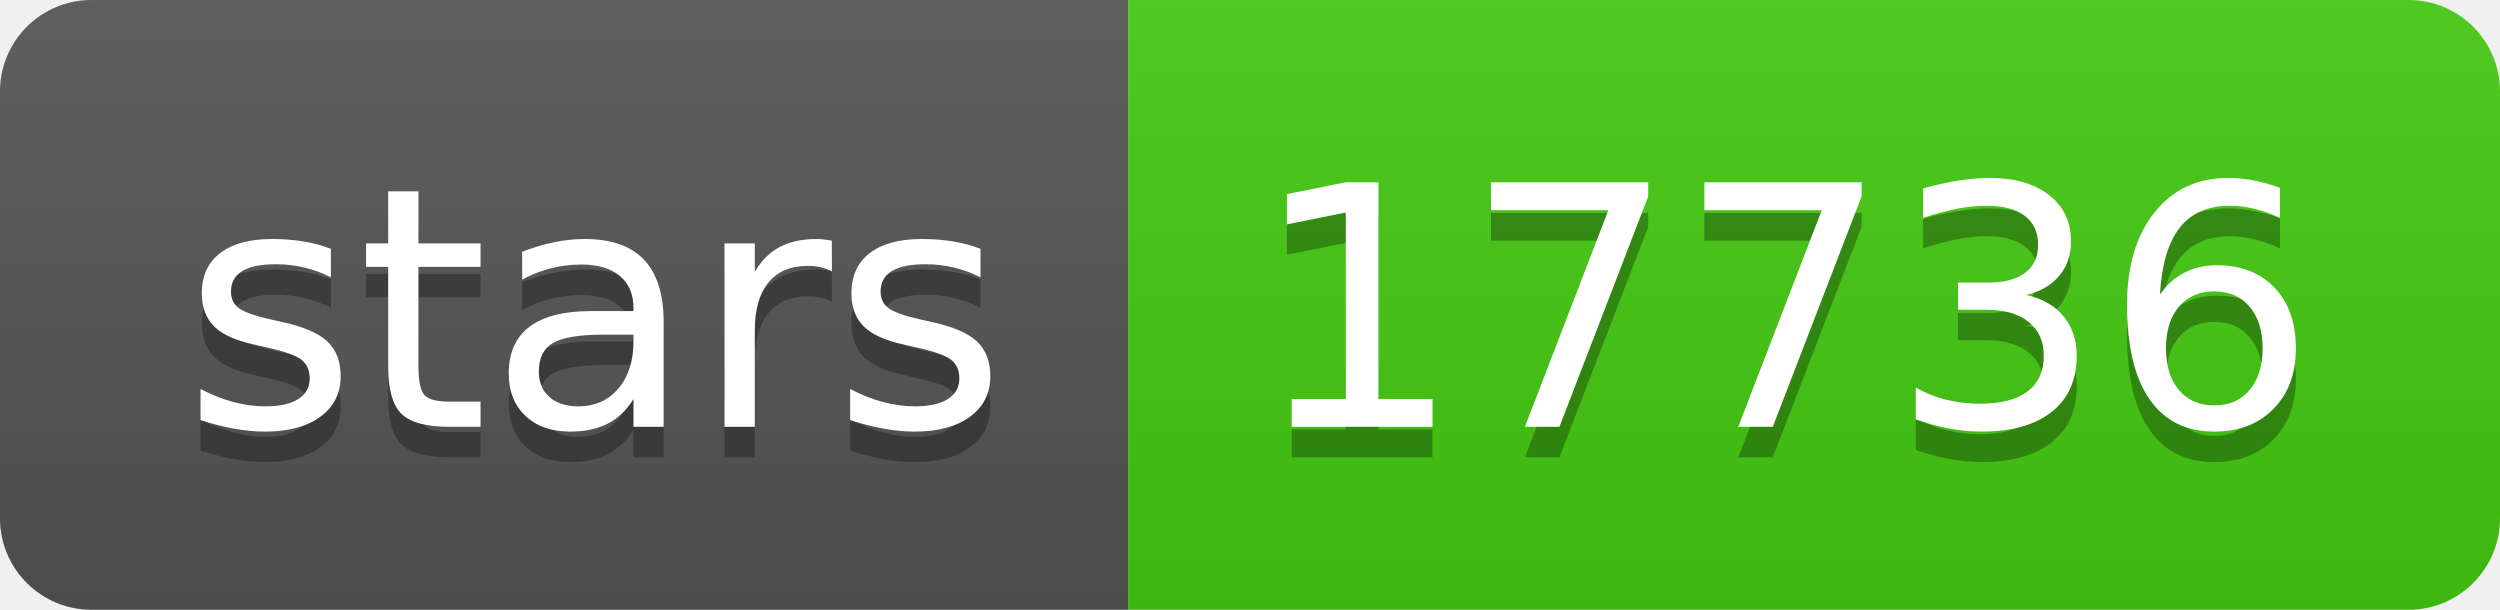
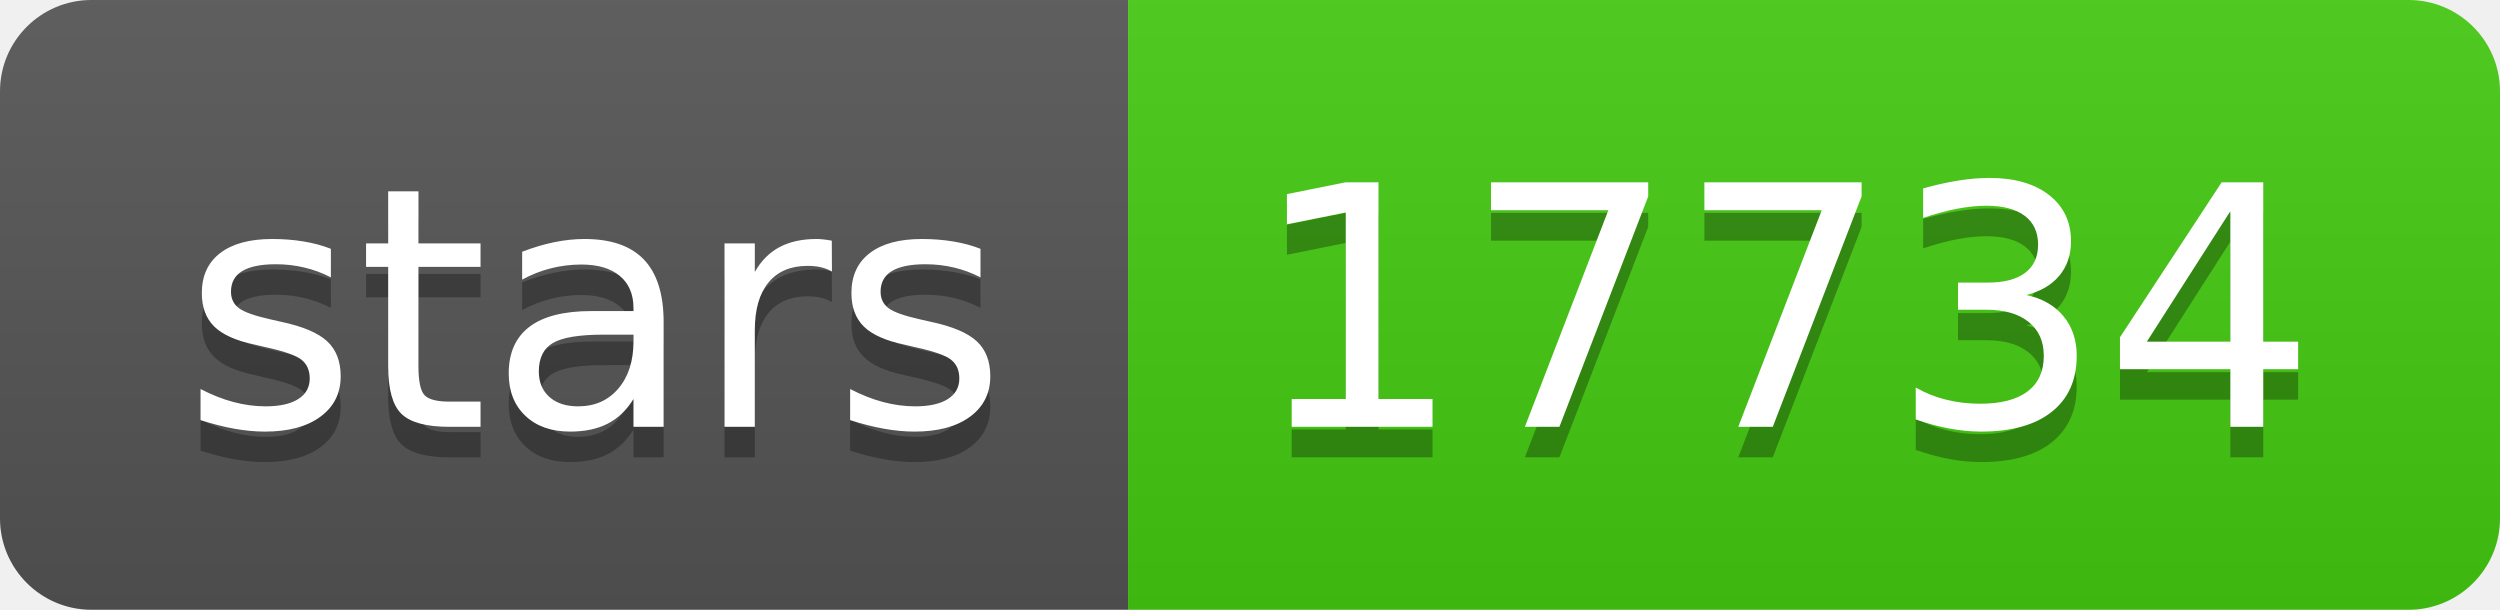
- <svg xmlns="http://www.w3.org/2000/svg" width="82" height="20" role="img" aria-label="stars: 17736">
+ <svg xmlns="http://www.w3.org/2000/svg" width="82" height="20" role="img" aria-label="stars: 17734">
  <linearGradient id="s" x2="0" y2="100%">
    <stop offset="0" stop-color="#bbb" stop-opacity=".1" />
    <stop offset="1" stop-opacity=".1" />
  </linearGradient>
  <clipPath id="r">
    <rect width="82" height="20" rx="3" fill="#fff" />
  </clipPath>
  <g clip-path="url(#r)">
    <rect width="37" height="20" fill="#555" />
    <rect x="37" width="45" height="20" fill="#4c1" />
    <rect width="82" height="20" fill="url(#s)" />
  </g>
  <g fill="#fff" text-anchor="middle" font-family="Verdana,Geneva,DejaVu Sans,sans-serif" text-rendering="geometricPrecision" font-size="110">
    <text aria-hidden="true" x="195" y="150" fill="#010101" fill-opacity=".3" transform="scale(.1)" textLength="270">stars</text>
    <text x="195" y="140" transform="scale(.1)" fill="#fff" textLength="270">stars</text>
-     <text aria-hidden="true" x="585" y="150" fill="#010101" fill-opacity=".3" transform="scale(.1)" textLength="350">17736</text>
-     <text x="585" y="140" transform="scale(.1)" fill="#fff" textLength="350">17736</text>
+     <text aria-hidden="true" x="585" y="150" fill="#010101" fill-opacity=".3" transform="scale(.1)" textLength="350">17734</text>
+     <text x="585" y="140" transform="scale(.1)" fill="#fff" textLength="350">17734</text>
  </g>
</svg>
